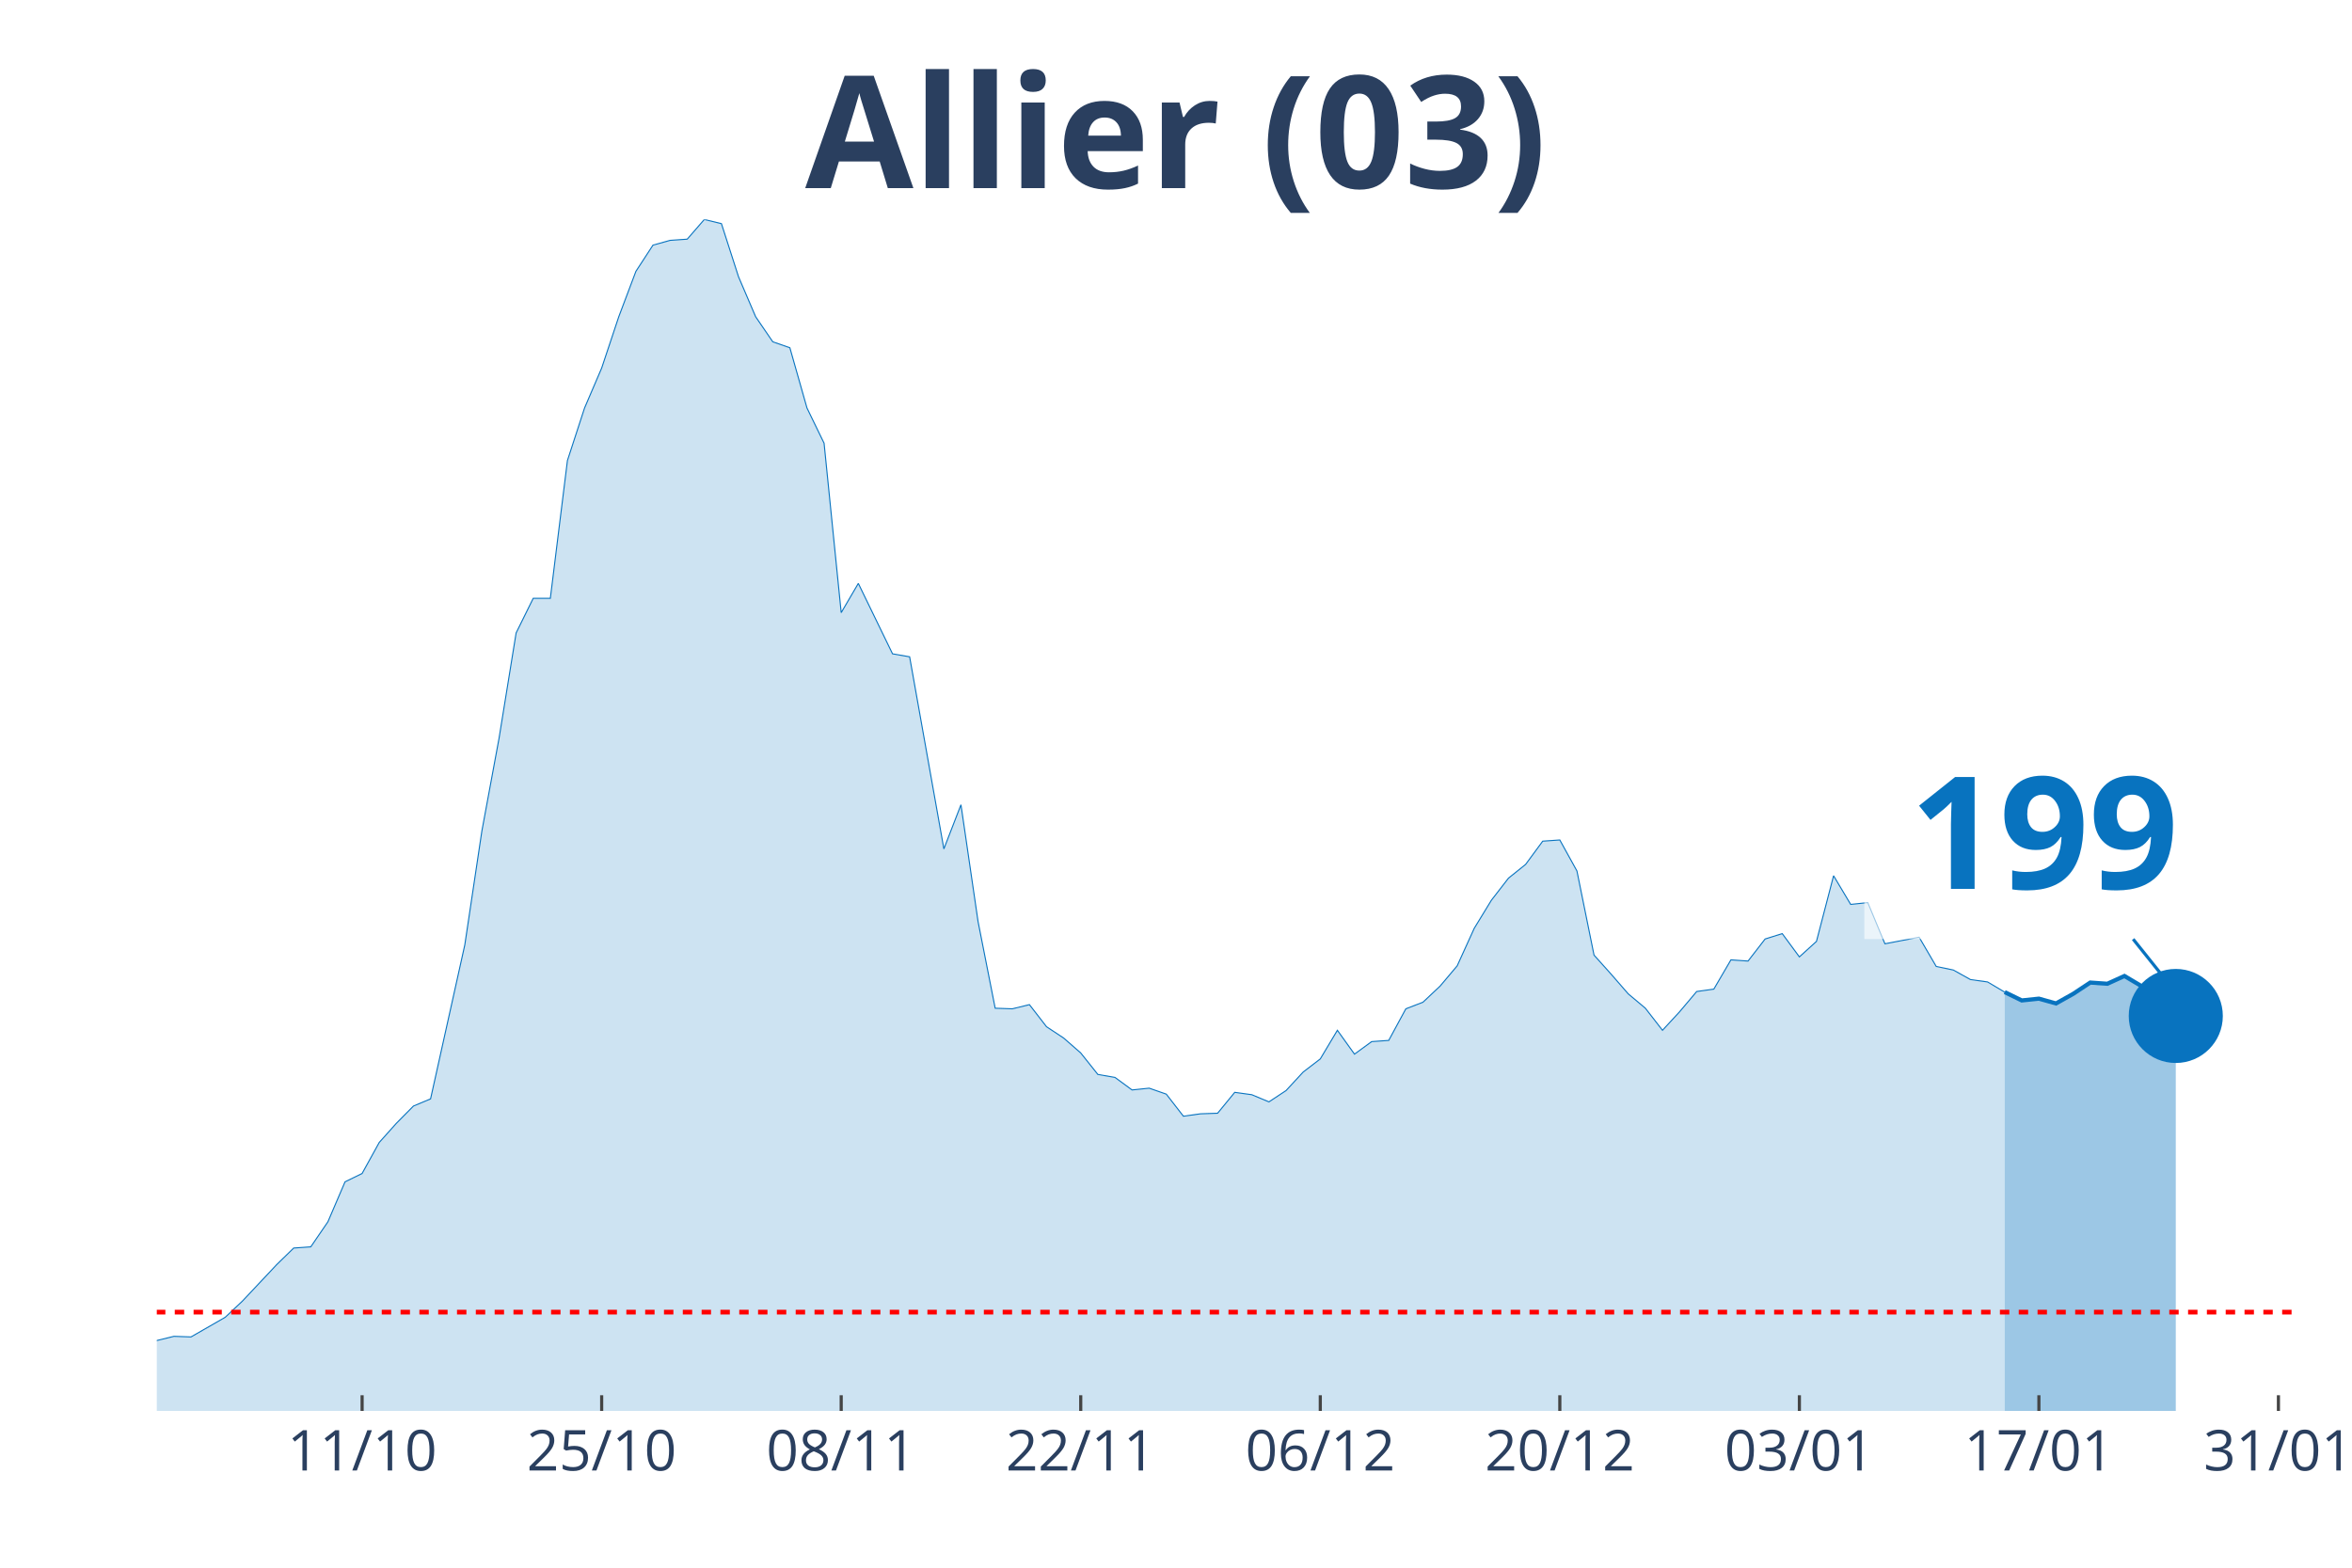
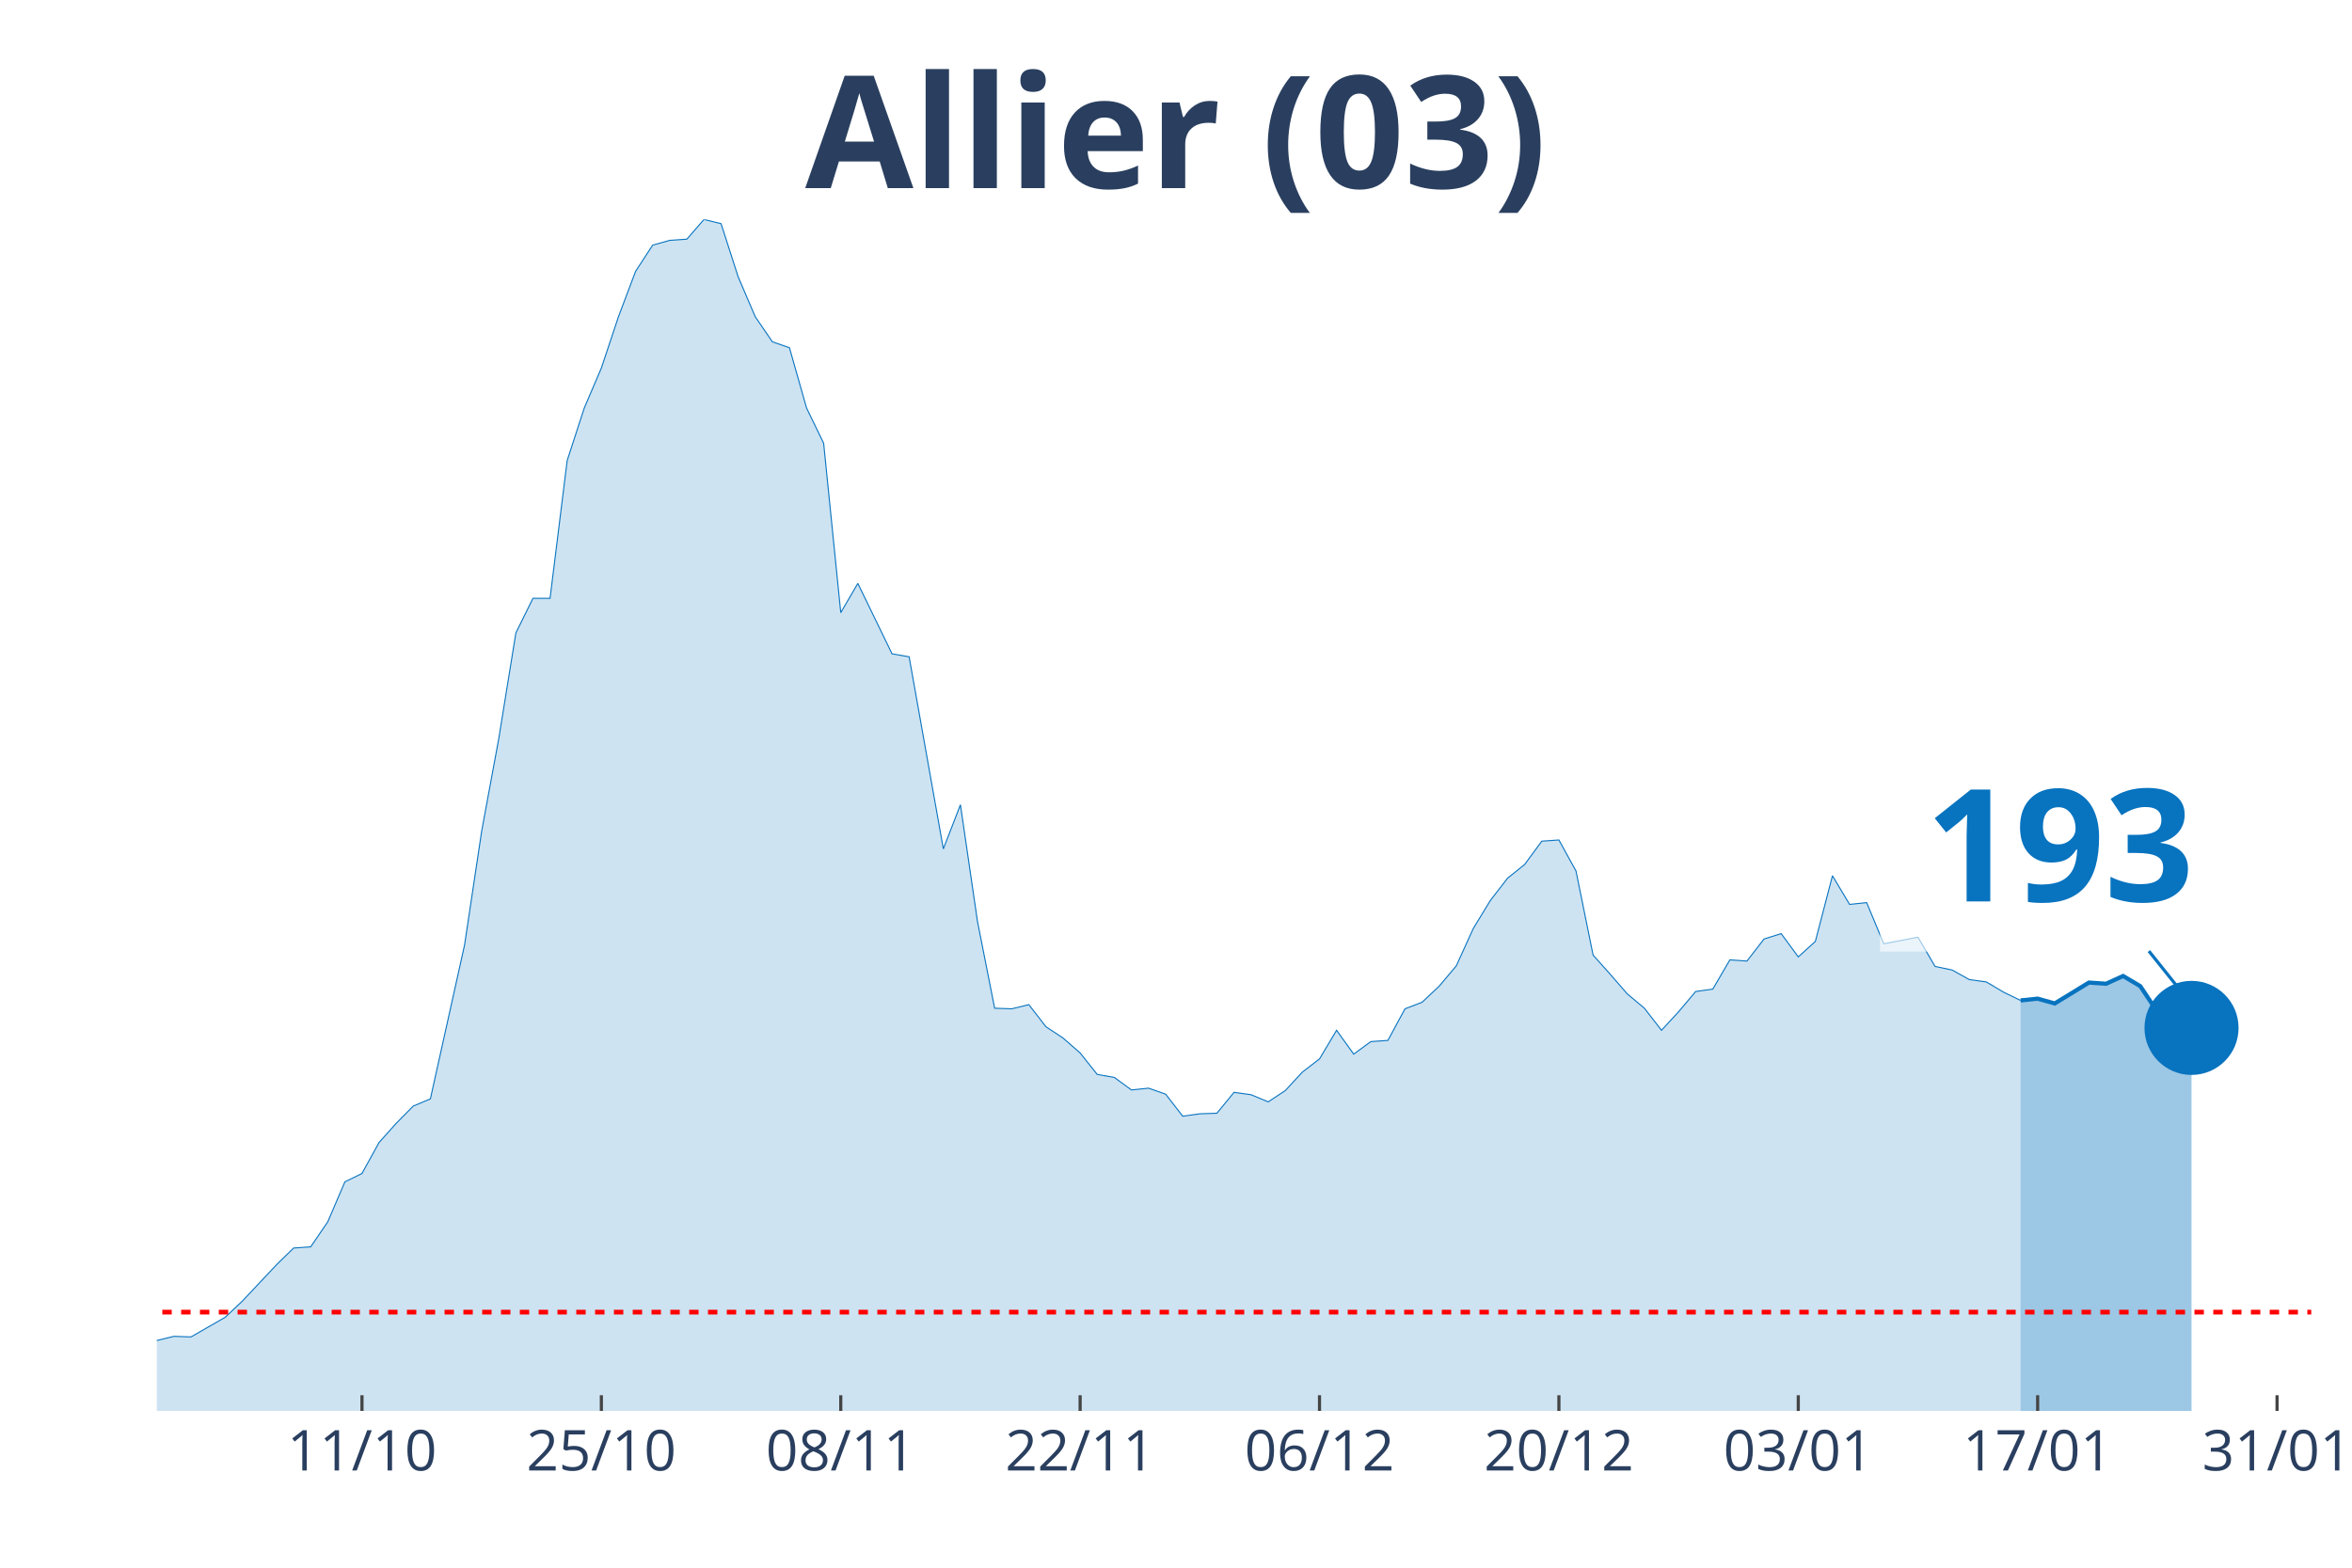
<svg xmlns="http://www.w3.org/2000/svg" class="main-svg" width="1125" height="750" style="" viewBox="0 0 750 500">
  <rect x="0" y="0" width="750" height="500" style="fill: rgb(0, 0, 0); fill-opacity: 0;" />
-   <defs id="defs-3b6636">
+   <defs id="defs-c247d3">
    <g class="clips">
-       <clipPath id="clip3b6636xyplot" class="plotclip">
-         <rect width="682" height="380" />
+       <clipPath id="clipc247d3xyplot" class="plotclip">
+         <rect width="687" height="380" />
      </clipPath>
-       <clipPath class="axesclip" id="clip3b6636x">
-         <rect x="50" y="0" width="682" height="500" />
+       <clipPath class="axesclip" id="clipc247d3x">
+         <rect x="50" y="0" width="687" height="500" />
      </clipPath>
-       <clipPath class="axesclip" id="clip3b6636y">
+       <clipPath class="axesclip" id="clipc247d3y">
        <rect x="0" y="70" width="750" height="380" />
      </clipPath>
-       <clipPath class="axesclip" id="clip3b6636xy">
-         <rect x="50" y="70" width="682" height="380" />
+       <clipPath class="axesclip" id="clipc247d3xy">
+         <rect x="50" y="70" width="687" height="380" />
      </clipPath>
    </g>
    <g class="gradients" />
  </defs>
  <g class="bglayer">
-     <rect class="bg" x="50" y="70" width="682" height="380" style="fill: rgb(0, 0, 0); fill-opacity: 0; stroke-width: 0;" />
+     <rect class="bg" x="50" y="70" width="687" height="380" style="fill: rgb(0, 0, 0); fill-opacity: 0; stroke-width: 0;" />
  </g>
  <g class="layer-below">
    <g class="imagelayer" />
    <g class="shapelayer" />
  </g>
  <g class="cartesianlayer">
    <g class="subplot xy">
      <g class="layer-subplot">
        <g class="shapelayer" />
        <g class="imagelayer" />
      </g>
      <g class="gridlayer">
        <g class="x">
-           <path class="xgrid crisp" transform="translate(115.47,0)" d="M0,70v380" style="stroke: rgb(255, 255, 255); stroke-opacity: 1; stroke-width: 1px;" />
-           <path class="xgrid crisp" transform="translate(191.86,0)" d="M0,70v380" style="stroke: rgb(255, 255, 255); stroke-opacity: 1; stroke-width: 1px;" />
-           <path class="xgrid crisp" transform="translate(268.24,0)" d="M0,70v380" style="stroke: rgb(255, 255, 255); stroke-opacity: 1; stroke-width: 1px;" />
-           <path class="xgrid crisp" transform="translate(344.62,0)" d="M0,70v380" style="stroke: rgb(255, 255, 255); stroke-opacity: 1; stroke-width: 1px;" />
-           <path class="xgrid crisp" transform="translate(421.01,0)" d="M0,70v380" style="stroke: rgb(255, 255, 255); stroke-opacity: 1; stroke-width: 1px;" />
-           <path class="xgrid crisp" transform="translate(497.39,0)" d="M0,70v380" style="stroke: rgb(255, 255, 255); stroke-opacity: 1; stroke-width: 1px;" />
-           <path class="xgrid crisp" transform="translate(573.78,0)" d="M0,70v380" style="stroke: rgb(255, 255, 255); stroke-opacity: 1; stroke-width: 1px;" />
-           <path class="xgrid crisp" transform="translate(650.16,0)" d="M0,70v380" style="stroke: rgb(255, 255, 255); stroke-opacity: 1; stroke-width: 1px;" />
-           <path class="xgrid crisp" transform="translate(726.54,0)" d="M0,70v380" style="stroke: rgb(255, 255, 255); stroke-opacity: 1; stroke-width: 1px;" />
+           <path class="xgrid crisp" transform="translate(115.43,0)" d="M0,70v380" style="stroke: rgb(255, 255, 255); stroke-opacity: 1; stroke-width: 1px;" />
+           <path class="xgrid crisp" transform="translate(191.76,0)" d="M0,70v380" style="stroke: rgb(255, 255, 255); stroke-opacity: 1; stroke-width: 1px;" />
+           <path class="xgrid crisp" transform="translate(268.1,0)" d="M0,70v380" style="stroke: rgb(255, 255, 255); stroke-opacity: 1; stroke-width: 1px;" />
+           <path class="xgrid crisp" transform="translate(344.43,0)" d="M0,70v380" style="stroke: rgb(255, 255, 255); stroke-opacity: 1; stroke-width: 1px;" />
+           <path class="xgrid crisp" transform="translate(420.76,0)" d="M0,70v380" style="stroke: rgb(255, 255, 255); stroke-opacity: 1; stroke-width: 1px;" />
+           <path class="xgrid crisp" transform="translate(497.1,0)" d="M0,70v380" style="stroke: rgb(255, 255, 255); stroke-opacity: 1; stroke-width: 1px;" />
+           <path class="xgrid crisp" transform="translate(573.43,0)" d="M0,70v380" style="stroke: rgb(255, 255, 255); stroke-opacity: 1; stroke-width: 1px;" />
+           <path class="xgrid crisp" transform="translate(649.76,0)" d="M0,70v380" style="stroke: rgb(255, 255, 255); stroke-opacity: 1; stroke-width: 1px;" />
+           <path class="xgrid crisp" transform="translate(726.1,0)" d="M0,70v380" style="stroke: rgb(255, 255, 255); stroke-opacity: 1; stroke-width: 1px;" />
        </g>
        <g class="y" />
      </g>
      <g class="zerolinelayer" />
      <path class="xlines-below" />
      <path class="ylines-below" />
      <g class="overlines-below" />
      <g class="xaxislayer-below" />
      <g class="yaxislayer-below" />
      <g class="overaxes-below" />
-       <g class="plot" transform="translate(50, 70)" clip-path="url('#clip3b6636xyplot')">
+       <g class="plot" transform="translate(50, 70)" clip-path="url('#clipc247d3xyplot')">
        <g class="scatterlayer mlayer">
-           <g class="trace scatter trace3d7124" style="stroke-miterlimit: 2;">
+           <g class="trace scatter trace2dec86" style="stroke-miterlimit: 2;">
            <g class="fills">
              <g>
-                 <path class="js-fill" d="M589.25,380L-742.02,380L-742.02,377.72L-692.91,375.24L-687.46,378.1L-501.95,378.48L-496.5,378.86L-343.73,377.53L-338.27,378.29L-240.06,376L-234.61,374.67L-158.22,365.54L-152.77,365.54L-141.86,365.73L-136.4,363.64L-125.49,362.49L-120.03,361.92L-98.21,360.21L-92.75,362.11L-76.38,355.45L-70.93,355.45L-54.56,354.31L-49.1,357.36L-43.65,360.02L-38.19,359.64L-32.74,361.16L-27.28,361.54L-16.37,363.06L-10.91,362.11L-5.46,361.54L0,357.55L5.46,356.21L10.91,356.4L21.82,350.13L27.28,344.99L38.19,333.38L43.65,328.05L49.1,327.67L54.56,319.68L60.02,306.93L65.47,304.27L70.93,294.37L76.38,288.28L81.84,282.76L87.3,280.48L98.21,231.39L103.66,195.04L109.12,165.55L114.58,131.87L120.03,120.83L125.49,120.83L130.94,76.88L136.4,60.13L141.86,47.38L147.31,31.02L152.77,16.55L158.22,8.18L163.68,6.66L169.14,6.28L174.59,0L180.05,1.33L185.5,18.27L190.96,31.02L196.42,39.01L201.87,40.91L207.33,60.13L212.78,71.36L218.24,125.4L223.7,116.07L234.61,138.53L240.06,139.48L250.98,200.75L256.43,186.67L261.89,223.97L267.34,251.56L272.8,251.75L278.26,250.42L283.71,257.46L289.17,261.07L294.62,265.83L300.08,272.68L305.54,273.63L310.99,277.63L316.45,277.06L321.9,278.96L327.36,286L332.82,285.24L338.27,285.05L343.73,278.39L349.18,279.15L354.64,281.43L360.1,277.82L365.55,271.92L371.01,267.73L376.46,258.6L381.92,266.21L387.38,262.21L392.83,261.83L398.29,251.75L403.74,249.65L409.2,244.52L414.66,238.05L420.11,226.06L425.57,217.12L431.02,210.08L436.48,205.7L441.94,198.28L447.39,197.9L452.85,207.79L458.3,234.62L463.76,240.71L469.22,246.99L474.67,251.56L480.13,258.6L485.58,252.7L491.04,246.23L496.5,245.47L501.95,236.14L507.41,236.52L512.86,229.48L518.32,227.77L523.78,235.19L529.23,230.25L534.69,209.31L540.14,218.45L545.6,217.88L551.06,231.01L561.97,228.91L567.42,238.24L572.88,239.38L578.34,242.42L583.79,243.18L589.25,246.42" style="fill: rgb(8, 115, 191); fill-opacity: 0.2; stroke-width: 0;" />
+                 <path class="js-fill" d="M594.31,380L-741.52,380L-741.52,377.72L-692.45,375.24L-687,378.1L-507.07,378.67L-501.62,378.48L-425.29,378.48L-419.83,378.48L-239.9,376L-234.45,374.67L-158.12,365.54L-152.67,365.54L-141.76,365.73L-136.31,363.64L-125.4,362.49L-119.95,361.92L-98.14,360.21L-92.69,362.11L-76.33,355.45L-70.88,355.45L-54.52,354.31L-49.07,357.36L-43.62,360.02L-38.17,359.64L-32.71,361.16L-27.26,361.54L-16.36,363.06L-10.9,362.11L-5.45,361.54L0,357.55L5.45,356.21L10.9,356.4L21.81,350.13L27.26,344.99L38.17,333.38L43.62,328.05L49.07,327.67L54.52,319.68L59.98,306.93L65.43,304.27L70.88,294.37L76.33,288.28L81.79,282.76L87.24,280.48L98.14,231.39L103.6,195.04L109.05,165.55L114.5,131.87L119.95,120.83L125.4,120.83L130.86,76.88L136.31,60.13L141.76,47.38L147.21,31.02L152.67,16.55L158.12,8.18L163.57,6.66L169.02,6.28L174.48,0L179.93,1.33L185.38,18.27L190.83,31.02L196.29,39.01L201.74,40.91L207.19,60.13L212.64,71.36L218.1,125.4L223.55,116.07L234.45,138.53L239.9,139.48L250.81,200.75L256.26,186.67L261.71,223.97L267.17,251.56L272.62,251.75L278.07,250.42L283.52,257.46L288.98,261.07L294.43,265.83L299.88,272.68L305.33,273.63L310.79,277.63L316.24,277.06L321.69,278.96L327.14,286L332.6,285.24L338.05,285.05L343.5,278.39L348.95,279.15L354.4,281.43L359.86,277.82L365.31,271.92L370.76,267.73L376.21,258.6L381.67,266.21L387.12,262.21L392.57,261.83L398.02,251.75L403.48,249.65L408.93,244.52L414.38,238.05L419.83,226.06L425.29,217.12L430.74,210.08L436.19,205.7L441.64,198.28L447.1,197.9L452.55,207.79L458,234.62L463.45,240.71L468.9,246.99L474.36,251.56L479.81,258.6L485.26,252.7L490.71,246.23L496.17,245.47L501.62,236.14L507.07,236.52L512.52,229.48L517.98,227.77L523.43,235.19L528.88,230.25L534.33,209.31L539.79,218.45L545.24,217.88L550.69,231.01L561.6,228.91L567.05,238.24L572.5,239.38L577.95,242.42L583.4,243.18L588.86,246.42L594.31,249.08" style="fill: rgb(8, 115, 191); fill-opacity: 0.2; stroke-width: 0;" />
              </g>
            </g>
            <g class="errorbars" />
            <g class="lines">
-               <path class="js-line" d="M-742.02,377.72L-692.91,375.24L-687.46,378.1L-501.95,378.48L-496.5,378.86L-343.73,377.53L-338.27,378.29L-240.06,376L-234.61,374.67L-158.22,365.54L-152.77,365.54L-141.86,365.73L-136.4,363.64L-125.49,362.49L-120.03,361.92L-98.21,360.21L-92.75,362.11L-76.38,355.45L-70.93,355.45L-54.56,354.31L-49.1,357.36L-43.65,360.02L-38.19,359.64L-32.74,361.16L-27.28,361.54L-16.37,363.06L-10.91,362.11L-5.46,361.54L0,357.55L5.46,356.21L10.91,356.4L21.82,350.13L27.28,344.99L38.19,333.38L43.65,328.05L49.1,327.67L54.56,319.68L60.02,306.93L65.47,304.27L70.93,294.37L76.38,288.28L81.84,282.76L87.3,280.48L98.21,231.39L103.66,195.04L109.12,165.55L114.58,131.87L120.03,120.83L125.49,120.83L130.94,76.88L136.4,60.13L141.86,47.38L147.31,31.02L152.77,16.55L158.22,8.18L163.68,6.66L169.14,6.28L174.59,0L180.05,1.33L185.5,18.27L190.96,31.02L196.42,39.01L201.87,40.91L207.33,60.13L212.78,71.36L218.24,125.4L223.7,116.07L234.61,138.53L240.06,139.48L250.98,200.75L256.43,186.67L261.89,223.97L267.34,251.56L272.8,251.75L278.26,250.42L283.71,257.46L289.17,261.07L294.62,265.83L300.08,272.68L305.54,273.63L310.99,277.63L316.45,277.06L321.9,278.96L327.36,286L332.82,285.24L338.27,285.05L343.73,278.39L349.18,279.15L354.64,281.43L360.1,277.82L365.55,271.92L371.01,267.73L376.46,258.6L381.92,266.21L387.38,262.21L392.83,261.83L398.29,251.75L403.74,249.65L409.2,244.52L414.66,238.05L420.11,226.06L425.57,217.12L431.02,210.08L436.48,205.7L441.94,198.28L447.39,197.9L452.85,207.79L458.3,234.62L463.76,240.71L469.22,246.99L474.67,251.56L480.13,258.6L485.58,252.7L491.04,246.23L496.5,245.47L501.95,236.14L507.41,236.52L512.86,229.48L518.32,227.77L523.78,235.19L529.23,230.25L534.69,209.31L540.14,218.45L545.6,217.88L551.06,231.01L561.97,228.91L567.42,238.24L572.88,239.38L578.34,242.42L583.79,243.18L589.25,246.42" style="vector-effect: non-scaling-stroke; fill: none; stroke: rgb(8, 115, 191); stroke-opacity: 1; stroke-width: 0.5px; opacity: 1;" />
+               <path class="js-line" d="M-741.52,377.72L-692.45,375.24L-687,378.1L-507.07,378.67L-501.62,378.48L-425.29,378.48L-419.83,378.48L-239.9,376L-234.45,374.67L-158.12,365.54L-152.67,365.54L-141.76,365.73L-136.31,363.64L-125.4,362.49L-119.95,361.92L-98.14,360.21L-92.69,362.11L-76.33,355.45L-70.88,355.45L-54.52,354.31L-49.07,357.36L-43.62,360.02L-38.17,359.64L-32.71,361.16L-27.26,361.54L-16.36,363.06L-10.9,362.11L-5.45,361.54L0,357.55L5.45,356.21L10.9,356.4L21.81,350.13L27.26,344.99L38.17,333.38L43.62,328.05L49.07,327.67L54.52,319.68L59.98,306.93L65.43,304.27L70.88,294.37L76.33,288.28L81.79,282.76L87.24,280.48L98.14,231.39L103.6,195.04L109.05,165.55L114.5,131.87L119.95,120.83L125.4,120.83L130.86,76.88L136.31,60.13L141.76,47.38L147.21,31.02L152.67,16.55L158.12,8.18L163.57,6.66L169.02,6.28L174.48,0L179.93,1.33L185.38,18.27L190.83,31.02L196.29,39.01L201.74,40.91L207.19,60.13L212.64,71.36L218.1,125.4L223.55,116.07L234.45,138.53L239.9,139.48L250.81,200.75L256.26,186.67L261.71,223.97L267.17,251.56L272.62,251.75L278.07,250.42L283.52,257.46L288.98,261.07L294.43,265.83L299.88,272.68L305.33,273.63L310.79,277.63L316.24,277.06L321.69,278.96L327.14,286L332.6,285.24L338.05,285.05L343.5,278.39L348.95,279.15L354.4,281.43L359.86,277.82L365.31,271.92L370.76,267.73L376.21,258.6L381.67,266.21L387.12,262.21L392.57,261.83L398.02,251.75L403.48,249.65L408.93,244.52L414.38,238.05L419.83,226.06L425.29,217.12L430.74,210.08L436.19,205.7L441.64,198.28L447.1,197.9L452.55,207.79L458,234.62L463.45,240.71L468.9,246.99L474.36,251.56L479.81,258.6L485.26,252.7L490.71,246.23L496.17,245.47L501.62,236.14L507.07,236.52L512.52,229.48L517.98,227.77L523.43,235.19L528.88,230.25L534.33,209.31L539.79,218.45L545.24,217.88L550.69,231.01L561.6,228.91L567.05,238.24L572.5,239.38L577.95,242.42L583.4,243.18L588.86,246.42L594.31,249.08" style="vector-effect: non-scaling-stroke; fill: none; stroke: rgb(8, 115, 191); stroke-opacity: 1; stroke-width: 0.5px; opacity: 1;" />
            </g>
            <g class="points" />
            <g class="text" />
          </g>
-           <g class="trace scatter trace7ad5f8" style="stroke-miterlimit: 2;">
+           <g class="trace scatter trace9f3168" style="stroke-miterlimit: 2;">
            <g class="fills">
              <g>
-                 <path class="js-fill" d="M643.81,380L589.25,380L589.25,246.42L594.7,249.08L600.16,248.51L605.62,250.04L611.07,246.99L616.53,243.38L621.98,243.76L627.44,241.28L632.9,244.52L638.35,252.7L643.81,254.03" style="fill: rgb(8, 115, 191); fill-opacity: 0.4; stroke-width: 0;" />
+                 <path class="js-fill" d="M648.83,380L594.31,380L594.31,249.08L599.76,248.51L605.21,250.04L616.12,243.38L621.57,243.76L627.02,241.28L632.48,244.52L637.93,252.7L643.38,254.03L648.83,257.84" style="fill: rgb(8, 115, 191); fill-opacity: 0.4; stroke-width: 0;" />
              </g>
            </g>
            <g class="errorbars" />
            <g class="lines">
-               <path class="js-line" d="M589.25,246.42L594.7,249.08L600.16,248.51L605.62,250.04L611.07,246.99L616.53,243.38L621.98,243.76L627.44,241.28L632.9,244.52L638.35,252.7L643.81,254.03" style="vector-effect: non-scaling-stroke; fill: none; stroke: rgb(8, 115, 191); stroke-opacity: 1; stroke-width: 2px; opacity: 1;" />
+               <path class="js-line" d="M594.31,249.08L599.76,248.51L605.21,250.04L616.12,243.38L621.57,243.76L627.02,241.28L632.48,244.52L637.93,252.7L643.38,254.03L648.83,257.84" style="vector-effect: non-scaling-stroke; fill: none; stroke: rgb(8, 115, 191); stroke-opacity: 1; stroke-width: 2px; opacity: 1;" />
            </g>
            <g class="points" />
            <g class="text" />
          </g>
-           <g class="trace scatter trace5beccc" style="stroke-miterlimit: 2; opacity: 1;">
+           <g class="trace scatter trace656791" style="stroke-miterlimit: 2; opacity: 1;">
            <g class="fills" />
            <g class="errorbars" />
            <g class="lines" />
            <g class="points">
-               <path class="point" transform="translate(643.81,254.03)" d="M15,0A15,15 0 1,1 0,-15A15,15 0 0,1 15,0Z" style="opacity: 1; stroke-width: 0px; fill: rgb(8, 115, 191); fill-opacity: 1;" />
+               <path class="point" transform="translate(648.83,257.84)" d="M15,0A15,15 0 1,1 0,-15A15,15 0 0,1 15,0Z" style="opacity: 1; stroke-width: 0px; fill: rgb(8, 115, 191); fill-opacity: 1;" />
            </g>
            <g class="text" />
          </g>
        </g>
      </g>
      <g class="overplot" />
      <path class="xlines-above crisp" style="fill: none; stroke-width: 1px; stroke: rgb(0, 0, 0); stroke-opacity: 0;" d="" />
      <path class="ylines-above crisp" style="fill: none;" d="M0,0" />
      <g class="overlines-above" />
      <g class="xaxislayer-above">
-         <path class="xtick ticks crisp" d="M0,450v-5" transform="translate(115.47,0)" style="stroke: rgb(68, 68, 68); stroke-opacity: 1; stroke-width: 1px;" />
-         <path class="xtick ticks crisp" d="M0,450v-5" transform="translate(191.86,0)" style="stroke: rgb(68, 68, 68); stroke-opacity: 1; stroke-width: 1px;" />
-         <path class="xtick ticks crisp" d="M0,450v-5" transform="translate(268.24,0)" style="stroke: rgb(68, 68, 68); stroke-opacity: 1; stroke-width: 1px;" />
-         <path class="xtick ticks crisp" d="M0,450v-5" transform="translate(344.62,0)" style="stroke: rgb(68, 68, 68); stroke-opacity: 1; stroke-width: 1px;" />
-         <path class="xtick ticks crisp" d="M0,450v-5" transform="translate(421.01,0)" style="stroke: rgb(68, 68, 68); stroke-opacity: 1; stroke-width: 1px;" />
-         <path class="xtick ticks crisp" d="M0,450v-5" transform="translate(497.39,0)" style="stroke: rgb(68, 68, 68); stroke-opacity: 1; stroke-width: 1px;" />
-         <path class="xtick ticks crisp" d="M0,450v-5" transform="translate(573.78,0)" style="stroke: rgb(68, 68, 68); stroke-opacity: 1; stroke-width: 1px;" />
-         <path class="xtick ticks crisp" d="M0,450v-5" transform="translate(650.16,0)" style="stroke: rgb(68, 68, 68); stroke-opacity: 1; stroke-width: 1px;" />
-         <path class="xtick ticks crisp" d="M0,450v-5" transform="translate(726.54,0)" style="stroke: rgb(68, 68, 68); stroke-opacity: 1; stroke-width: 1px;" />
+         <path class="xtick ticks crisp" d="M0,450v-5" transform="translate(115.43,0)" style="stroke: rgb(68, 68, 68); stroke-opacity: 1; stroke-width: 1px;" />
+         <path class="xtick ticks crisp" d="M0,450v-5" transform="translate(191.76,0)" style="stroke: rgb(68, 68, 68); stroke-opacity: 1; stroke-width: 1px;" />
+         <path class="xtick ticks crisp" d="M0,450v-5" transform="translate(268.1,0)" style="stroke: rgb(68, 68, 68); stroke-opacity: 1; stroke-width: 1px;" />
+         <path class="xtick ticks crisp" d="M0,450v-5" transform="translate(344.43,0)" style="stroke: rgb(68, 68, 68); stroke-opacity: 1; stroke-width: 1px;" />
+         <path class="xtick ticks crisp" d="M0,450v-5" transform="translate(420.76,0)" style="stroke: rgb(68, 68, 68); stroke-opacity: 1; stroke-width: 1px;" />
+         <path class="xtick ticks crisp" d="M0,450v-5" transform="translate(497.1,0)" style="stroke: rgb(68, 68, 68); stroke-opacity: 1; stroke-width: 1px;" />
+         <path class="xtick ticks crisp" d="M0,450v-5" transform="translate(573.43,0)" style="stroke: rgb(68, 68, 68); stroke-opacity: 1; stroke-width: 1px;" />
+         <path class="xtick ticks crisp" d="M0,450v-5" transform="translate(649.76,0)" style="stroke: rgb(68, 68, 68); stroke-opacity: 1; stroke-width: 1px;" />
+         <path class="xtick ticks crisp" d="M0,450v-5" transform="translate(726.1,0)" style="stroke: rgb(68, 68, 68); stroke-opacity: 1; stroke-width: 1px;" />
        <g class="xtick">
-           <text text-anchor="middle" x="0" y="469" transform="translate(115.47,0)" style="font-family: 'Open Sans', verdana, arial, sans-serif; font-size: 18px; fill: rgb(42, 63, 95); fill-opacity: 1; white-space: pre;">11/10</text>
+           <text text-anchor="middle" x="0" y="469" transform="translate(115.43,0)" style="font-family: 'Open Sans', verdana, arial, sans-serif; font-size: 18px; fill: rgb(42, 63, 95); fill-opacity: 1; white-space: pre;">11/10</text>
        </g>
        <g class="xtick">
-           <text text-anchor="middle" x="0" y="469" transform="translate(191.86,0)" style="font-family: 'Open Sans', verdana, arial, sans-serif; font-size: 18px; fill: rgb(42, 63, 95); fill-opacity: 1; white-space: pre;">25/10</text>
+           <text text-anchor="middle" x="0" y="469" transform="translate(191.76,0)" style="font-family: 'Open Sans', verdana, arial, sans-serif; font-size: 18px; fill: rgb(42, 63, 95); fill-opacity: 1; white-space: pre;">25/10</text>
        </g>
        <g class="xtick">
-           <text text-anchor="middle" x="0" y="469" transform="translate(268.24,0)" style="font-family: 'Open Sans', verdana, arial, sans-serif; font-size: 18px; fill: rgb(42, 63, 95); fill-opacity: 1; white-space: pre;">08/11</text>
+           <text text-anchor="middle" x="0" y="469" transform="translate(268.1,0)" style="font-family: 'Open Sans', verdana, arial, sans-serif; font-size: 18px; fill: rgb(42, 63, 95); fill-opacity: 1; white-space: pre;">08/11</text>
        </g>
        <g class="xtick">
-           <text text-anchor="middle" x="0" y="469" transform="translate(344.62,0)" style="font-family: 'Open Sans', verdana, arial, sans-serif; font-size: 18px; fill: rgb(42, 63, 95); fill-opacity: 1; white-space: pre;">22/11</text>
+           <text text-anchor="middle" x="0" y="469" transform="translate(344.43,0)" style="font-family: 'Open Sans', verdana, arial, sans-serif; font-size: 18px; fill: rgb(42, 63, 95); fill-opacity: 1; white-space: pre;">22/11</text>
        </g>
        <g class="xtick">
-           <text text-anchor="middle" x="0" y="469" transform="translate(421.01,0)" style="font-family: 'Open Sans', verdana, arial, sans-serif; font-size: 18px; fill: rgb(42, 63, 95); fill-opacity: 1; white-space: pre;">06/12</text>
+           <text text-anchor="middle" x="0" y="469" transform="translate(420.76,0)" style="font-family: 'Open Sans', verdana, arial, sans-serif; font-size: 18px; fill: rgb(42, 63, 95); fill-opacity: 1; white-space: pre;">06/12</text>
        </g>
        <g class="xtick">
-           <text text-anchor="middle" x="0" y="469" transform="translate(497.39,0)" style="font-family: 'Open Sans', verdana, arial, sans-serif; font-size: 18px; fill: rgb(42, 63, 95); fill-opacity: 1; white-space: pre;">20/12</text>
+           <text text-anchor="middle" x="0" y="469" transform="translate(497.1,0)" style="font-family: 'Open Sans', verdana, arial, sans-serif; font-size: 18px; fill: rgb(42, 63, 95); fill-opacity: 1; white-space: pre;">20/12</text>
        </g>
        <g class="xtick">
-           <text text-anchor="middle" x="0" y="469" transform="translate(573.78,0)" style="font-family: 'Open Sans', verdana, arial, sans-serif; font-size: 18px; fill: rgb(42, 63, 95); fill-opacity: 1; white-space: pre;">03/01</text>
+           <text text-anchor="middle" x="0" y="469" transform="translate(573.43,0)" style="font-family: 'Open Sans', verdana, arial, sans-serif; font-size: 18px; fill: rgb(42, 63, 95); fill-opacity: 1; white-space: pre;">03/01</text>
        </g>
        <g class="xtick">
-           <text text-anchor="middle" x="0" y="469" transform="translate(650.16,0)" style="font-family: 'Open Sans', verdana, arial, sans-serif; font-size: 18px; fill: rgb(42, 63, 95); fill-opacity: 1; white-space: pre;">17/01</text>
+           <text text-anchor="middle" x="0" y="469" transform="translate(649.76,0)" style="font-family: 'Open Sans', verdana, arial, sans-serif; font-size: 18px; fill: rgb(42, 63, 95); fill-opacity: 1; white-space: pre;">17/01</text>
        </g>
        <g class="xtick">
-           <text text-anchor="middle" x="0" y="469" transform="translate(726.54,0)" style="font-family: 'Open Sans', verdana, arial, sans-serif; font-size: 18px; fill: rgb(42, 63, 95); fill-opacity: 1; white-space: pre;">31/01</text>
+           <text text-anchor="middle" x="0" y="469" transform="translate(726.1,0)" style="font-family: 'Open Sans', verdana, arial, sans-serif; font-size: 18px; fill: rgb(42, 63, 95); fill-opacity: 1; white-space: pre;">31/01</text>
        </g>
      </g>
      <g class="yaxislayer-above" />
      <g class="overaxes-above" />
    </g>
  </g>
  <g class="polarlayer" />
  <g class="ternarylayer" />
  <g class="geolayer" />
  <g class="funnelarealayer" />
  <g class="pielayer" />
  <g class="treemaplayer" />
  <g class="sunburstlayer" />
  <g class="glimages" />
-   <defs id="topdefs-3b6636">
+   <defs id="topdefs-c247d3">
    <g class="clips" />
  </defs>
  <g class="layer-above">
    <g class="imagelayer" />
    <g class="shapelayer">
-       <path data-index="0" fill-rule="evenodd" d="M-3016.27,418.48L972.06,418.48" clip-path="url('#clip3b6636xy')" style="opacity: 1; stroke: rgb(255, 0, 0); stroke-opacity: 1; fill: rgb(0, 0, 0); fill-opacity: 0; stroke-dasharray: 3px, 3px; stroke-width: 1.5px;" />
+       <path data-index="0" fill-rule="evenodd" d="M-3014.24,418.48L971.45,418.48" clip-path="url('#clipc247d3xy')" style="opacity: 1; stroke: rgb(255, 0, 0); stroke-opacity: 1; fill: rgb(0, 0, 0); fill-opacity: 0; stroke-dasharray: 3px, 3px; stroke-width: 1.5px;" />
    </g>
  </g>
  <g class="infolayer">
    <g class="g-gtitle">
      <text class="gtitle" x="375" y="25" text-anchor="middle" dy="0.7em" style="font-family: 'Open Sans', verdana, arial, sans-serif; font-size: 50px; fill: rgb(42, 63, 95); opacity: 1; font-weight: normal; white-space: pre;">
        <tspan style="font-weight:bold">Allier (03)</tspan>
      </text>
    </g>
    <g class="g-xtitle" />
    <g class="annotation" data-index="0" style="opacity: 1;">
-       <g class="annotation-text-g" transform="rotate(0,651.81,264.03)">
-         <g class="cursor-pointer" transform="translate(594, 228)">
+       <g class="annotation-text-g" transform="rotate(0,656.83,267.84)">
+         <g class="cursor-pointer" transform="translate(599, 232)">
          <rect class="bg" x="0.5" y="0.5" width="115" height="71" style="stroke-width: 1px; stroke: rgb(0, 0, 0); stroke-opacity: 0; fill: rgb(255, 255, 255); fill-opacity: 0.6;" />
          <text class="annotation-text" text-anchor="middle" x="57.812" y="55.5" style="font-family: 'Open Sans', verdana, arial, sans-serif; font-size: 50px; fill: rgb(8, 115, 191); fill-opacity: 1; white-space: pre;">
-             <tspan style="font-weight:bold">199 </tspan>
+             <tspan style="font-weight:bold">193 </tspan>
          </text>
        </g>
      </g>
      <g class="annotation-arrow-g" style="opacity: 1;">
-         <path d="M680.21,299.53L691.81,314.03" style="stroke-width: 1px; stroke: rgb(8, 115, 191); stroke-opacity: 1; stroke-dasharray: 0px, 0px, 18.569px, 18.569px;" />
+         <path d="M685.23,303.34L696.83,317.84" style="stroke-width: 1px; stroke: rgb(8, 115, 191); stroke-opacity: 1; stroke-dasharray: 0px, 0px, 18.569px, 18.569px;" />
      </g>
    </g>
  </g>
</svg>
